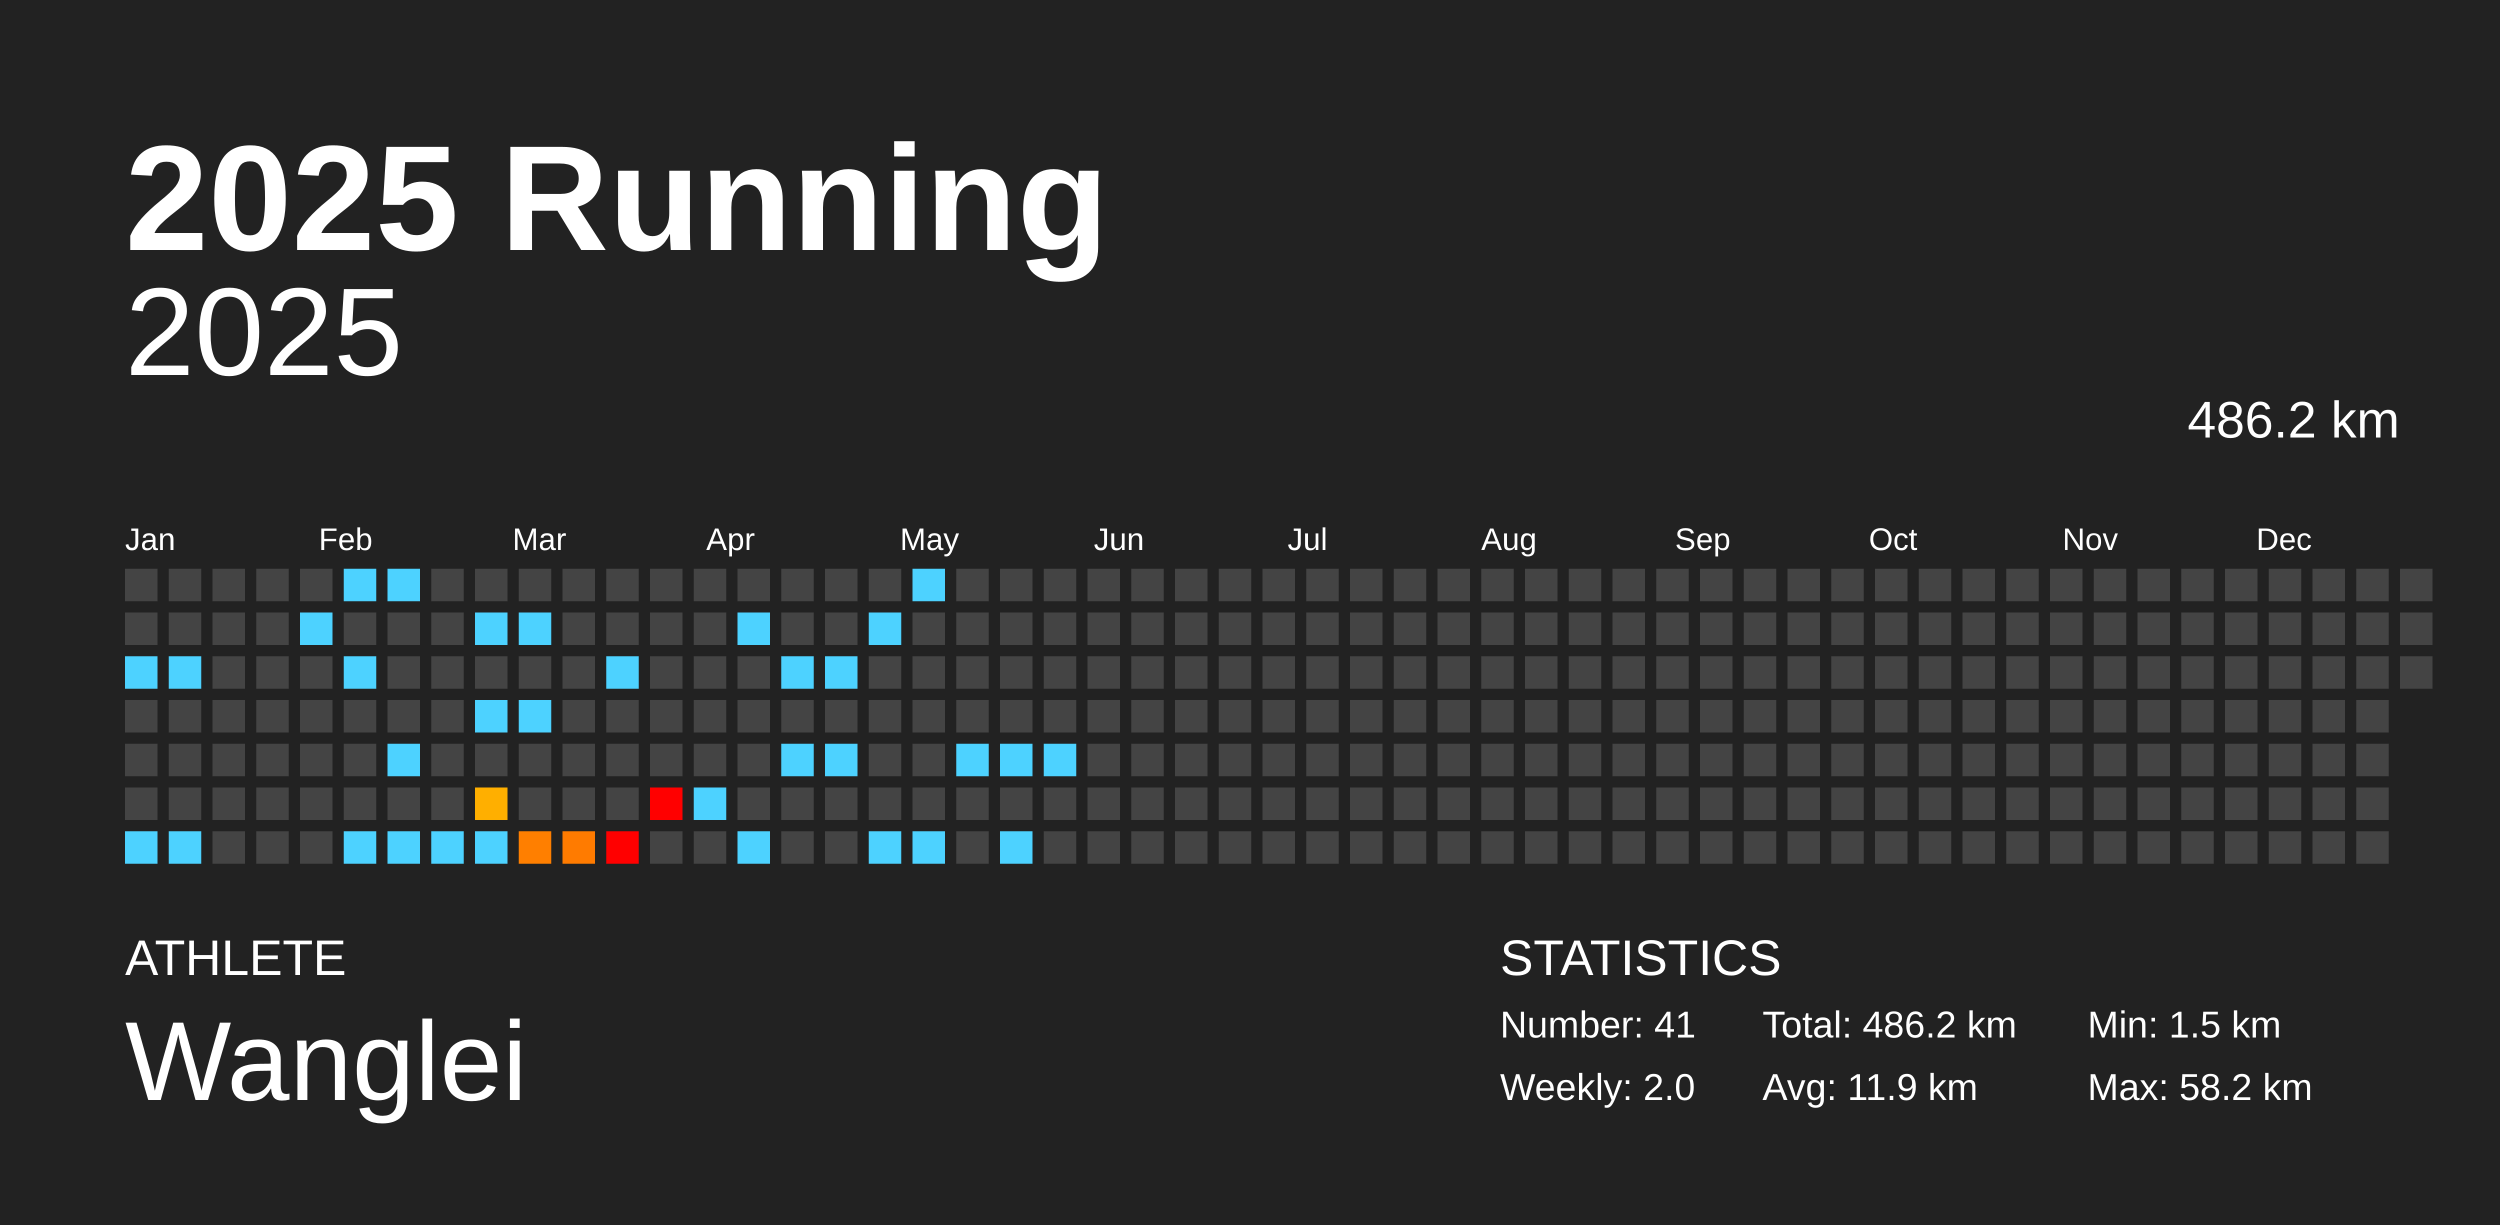
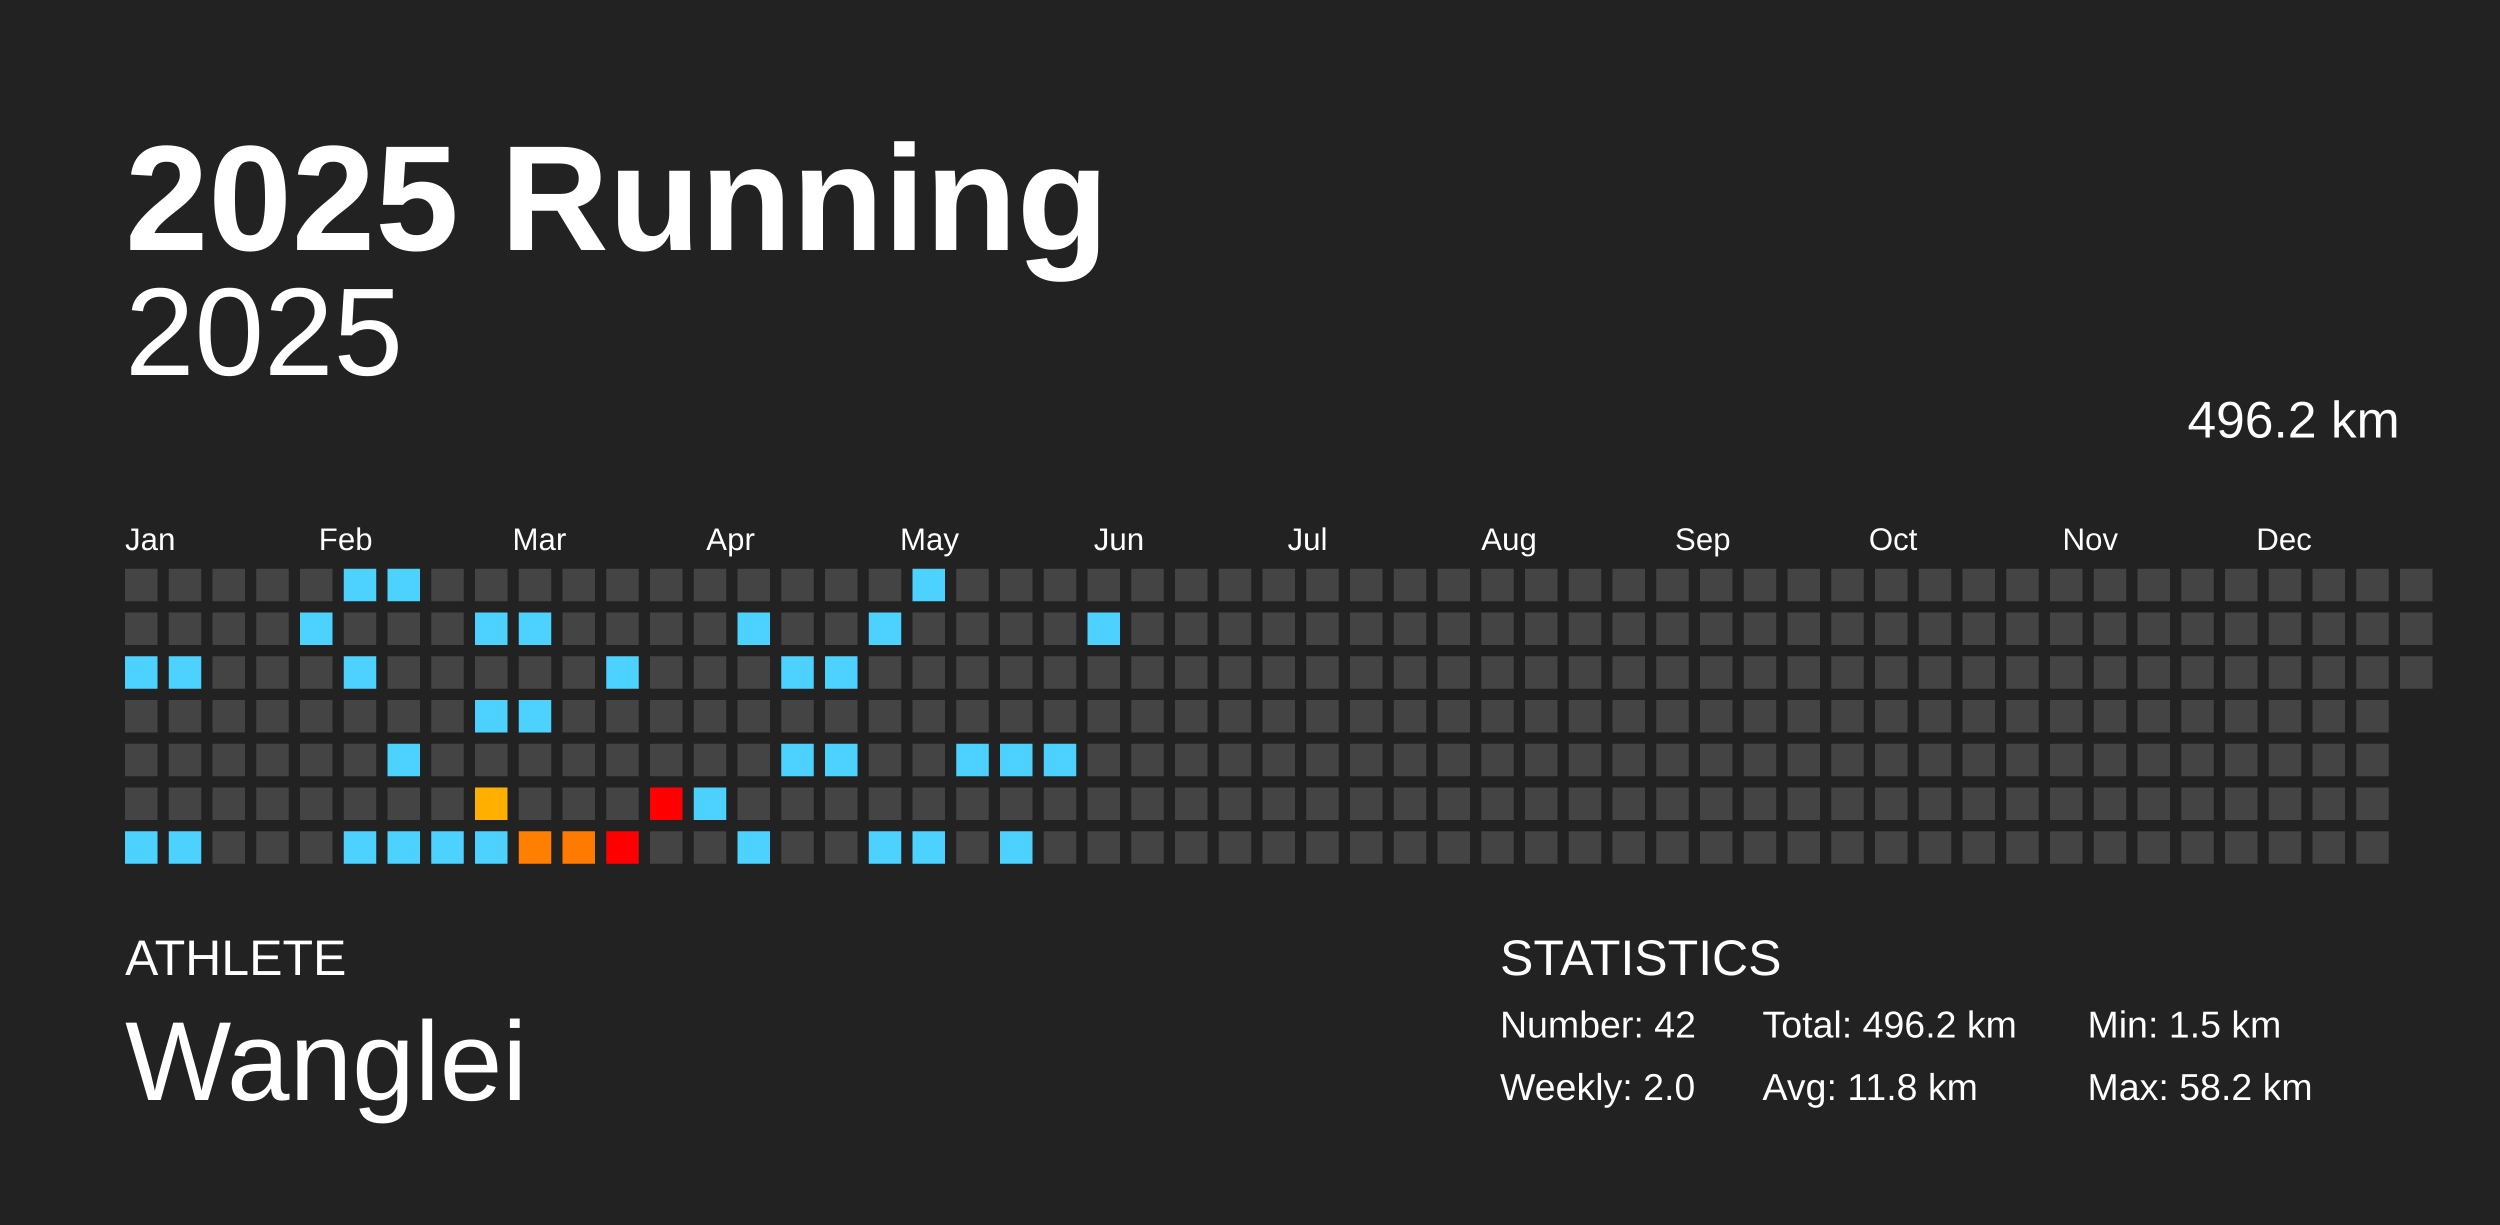
<svg xmlns="http://www.w3.org/2000/svg" baseProfile="full" height="98mm" version="1.1" viewBox="0,0,200,98" width="200mm">
  <defs />
  <rect fill="#222222" height="98" width="200" x="0" y="0" />
  <text fill="#FFFFFF" style="font-size:12px; font-family:Arial; font-weight:bold;" x="10" y="20">2025 Running</text>
  <text fill="#FFFFFF" style="font-size:4px; font-family:Arial" x="10" y="78">ATHLETE</text>
  <text fill="#FFFFFF" style="font-size:9px; font-family:Arial" x="10" y="88">Wanglei</text>
  <text fill="#FFFFFF" style="font-size:4px; font-family:Arial" x="120" y="78">STATISTICS</text>
-   <text fill="#FFFFFF" style="font-size:3px; font-family:Arial" x="120" y="83">Number: 41</text>
+   <text fill="#FFFFFF" style="font-size:3px; font-family:Arial" x="120" y="83">Number: 42</text>
  <text fill="#FFFFFF" style="font-size:3px; font-family:Arial" x="120" y="88">Weekly: 2.0</text>
-   <text fill="#FFFFFF" style="font-size:3px; font-family:Arial" x="141" y="83">Total: 486.2 km</text>
-   <text fill="#FFFFFF" style="font-size:3px; font-family:Arial" x="141" y="88">Avg: 11.9 km</text>
+   <text fill="#FFFFFF" style="font-size:3px; font-family:Arial" x="141" y="83">Total: 496.2 km</text>
+   <text fill="#FFFFFF" style="font-size:3px; font-family:Arial" x="141" y="88">Avg: 11.8 km</text>
  <text fill="#FFFFFF" style="font-size:3px; font-family:Arial" x="167" y="83">Min: 1.5 km</text>
  <text fill="#FFFFFF" style="font-size:3px; font-family:Arial" x="167" y="88">Max: 58.2 km</text>
  <text alignment-baseline="hanging" fill="#FFFFFF" style="font-size:10.0px; font-family:Arial;" x="10" y="30">2025</text>
-   <text alignment-baseline="hanging" fill="#FFFFFF" style="font-size:4.125px; font-family:Arial;" x="175" y="35">486.2 km</text>
+   <text alignment-baseline="hanging" fill="#FFFFFF" style="font-size:4.125px; font-family:Arial;" x="175" y="35">496.2 km</text>
  <text fill="#FFFFFF" style="font-size:2.5px; font-family:Arial" x="10.0" y="44">Jan</text>
  <text fill="#FFFFFF" style="font-size:2.5px; font-family:Arial" x="25.5" y="44">Feb</text>
  <text fill="#FFFFFF" style="font-size:2.5px; font-family:Arial" x="41.0" y="44">Mar</text>
  <text fill="#FFFFFF" style="font-size:2.5px; font-family:Arial" x="56.5" y="44">Apr</text>
  <text fill="#FFFFFF" style="font-size:2.5px; font-family:Arial" x="72.0" y="44">May</text>
  <text fill="#FFFFFF" style="font-size:2.5px; font-family:Arial" x="87.5" y="44">Jun</text>
  <text fill="#FFFFFF" style="font-size:2.5px; font-family:Arial" x="103.0" y="44">Jul</text>
  <text fill="#FFFFFF" style="font-size:2.5px; font-family:Arial" x="118.5" y="44">Aug</text>
  <text fill="#FFFFFF" style="font-size:2.5px; font-family:Arial" x="134.0" y="44">Sep</text>
  <text fill="#FFFFFF" style="font-size:2.5px; font-family:Arial" x="149.5" y="44">Oct</text>
  <text fill="#FFFFFF" style="font-size:2.5px; font-family:Arial" x="165.0" y="44">Nov</text>
  <text fill="#FFFFFF" style="font-size:2.5px; font-family:Arial" x="180.5" y="44">Dec</text>
  <rect fill="#444444" height="2.6" width="2.6" x="10.0" y="45.5" />
  <rect fill="#444444" height="2.6" width="2.6" x="10.0" y="49.0" />
  <rect fill="#4dd2ff" height="2.6" width="2.6" x="10.0" y="52.5" />
  <rect fill="#444444" height="2.6" width="2.6" x="10.0" y="56.0" />
  <rect fill="#444444" height="2.6" width="2.6" x="10.0" y="59.5" />
  <rect fill="#444444" height="2.6" width="2.6" x="10.0" y="63.0" />
  <rect fill="#4dd2ff" height="2.6" width="2.6" x="10.0" y="66.5" />
  <rect fill="#444444" height="2.6" width="2.6" x="13.5" y="45.5" />
  <rect fill="#444444" height="2.6" width="2.6" x="13.5" y="49.0" />
  <rect fill="#4dd2ff" height="2.6" width="2.6" x="13.5" y="52.5" />
  <rect fill="#444444" height="2.6" width="2.6" x="13.5" y="56.0" />
  <rect fill="#444444" height="2.6" width="2.6" x="13.5" y="59.5" />
  <rect fill="#444444" height="2.6" width="2.6" x="13.5" y="63.0" />
  <rect fill="#4dd2ff" height="2.6" width="2.6" x="13.5" y="66.5" />
  <rect fill="#444444" height="2.6" width="2.6" x="17.0" y="45.5" />
  <rect fill="#444444" height="2.6" width="2.6" x="17.0" y="49.0" />
  <rect fill="#444444" height="2.6" width="2.6" x="17.0" y="52.5" />
  <rect fill="#444444" height="2.6" width="2.6" x="17.0" y="56.0" />
  <rect fill="#444444" height="2.6" width="2.6" x="17.0" y="59.5" />
  <rect fill="#444444" height="2.6" width="2.6" x="17.0" y="63.0" />
  <rect fill="#444444" height="2.6" width="2.6" x="17.0" y="66.5" />
  <rect fill="#444444" height="2.6" width="2.6" x="20.5" y="45.5" />
  <rect fill="#444444" height="2.6" width="2.6" x="20.5" y="49.0" />
  <rect fill="#444444" height="2.6" width="2.6" x="20.5" y="52.5" />
  <rect fill="#444444" height="2.6" width="2.6" x="20.5" y="56.0" />
  <rect fill="#444444" height="2.6" width="2.6" x="20.5" y="59.5" />
  <rect fill="#444444" height="2.6" width="2.6" x="20.5" y="63.0" />
  <rect fill="#444444" height="2.6" width="2.6" x="20.5" y="66.5" />
  <rect fill="#444444" height="2.6" width="2.6" x="24.0" y="45.5" />
  <rect fill="#4dd2ff" height="2.6" width="2.6" x="24.0" y="49.0" />
  <rect fill="#444444" height="2.6" width="2.6" x="24.0" y="52.5" />
  <rect fill="#444444" height="2.6" width="2.6" x="24.0" y="56.0" />
  <rect fill="#444444" height="2.6" width="2.6" x="24.0" y="59.5" />
  <rect fill="#444444" height="2.6" width="2.6" x="24.0" y="63.0" />
  <rect fill="#444444" height="2.6" width="2.6" x="24.0" y="66.5" />
  <rect fill="#4dd2ff" height="2.6" width="2.6" x="27.5" y="45.5" />
  <rect fill="#444444" height="2.6" width="2.6" x="27.5" y="49.0" />
  <rect fill="#4dd2ff" height="2.6" width="2.6" x="27.5" y="52.5" />
  <rect fill="#444444" height="2.6" width="2.6" x="27.5" y="56.0" />
  <rect fill="#444444" height="2.6" width="2.6" x="27.5" y="59.5" />
  <rect fill="#444444" height="2.6" width="2.6" x="27.5" y="63.0" />
  <rect fill="#4dd2ff" height="2.6" width="2.6" x="27.5" y="66.5" />
  <rect fill="#4dd2ff" height="2.6" width="2.6" x="31.0" y="45.5" />
  <rect fill="#444444" height="2.6" width="2.6" x="31.0" y="49.0" />
  <rect fill="#444444" height="2.6" width="2.6" x="31.0" y="52.5" />
  <rect fill="#444444" height="2.6" width="2.6" x="31.0" y="56.0" />
  <rect fill="#4dd2ff" height="2.6" width="2.6" x="31.0" y="59.5" />
  <rect fill="#444444" height="2.6" width="2.6" x="31.0" y="63.0" />
  <rect fill="#4dd2ff" height="2.6" width="2.6" x="31.0" y="66.5" />
  <rect fill="#444444" height="2.6" width="2.6" x="34.5" y="45.5" />
  <rect fill="#444444" height="2.6" width="2.6" x="34.5" y="49.0" />
  <rect fill="#444444" height="2.6" width="2.6" x="34.5" y="52.5" />
  <rect fill="#444444" height="2.6" width="2.6" x="34.5" y="56.0" />
  <rect fill="#444444" height="2.6" width="2.6" x="34.5" y="59.5" />
  <rect fill="#444444" height="2.6" width="2.6" x="34.5" y="63.0" />
  <rect fill="#4dd2ff" height="2.6" width="2.6" x="34.5" y="66.5" />
  <rect fill="#444444" height="2.6" width="2.6" x="38.0" y="45.5" />
  <rect fill="#4dd2ff" height="2.6" width="2.6" x="38.0" y="49.0" />
  <rect fill="#444444" height="2.6" width="2.6" x="38.0" y="52.5" />
  <rect fill="#4dd2ff" height="2.6" width="2.6" x="38.0" y="56.0" />
  <rect fill="#444444" height="2.6" width="2.6" x="38.0" y="59.5" />
  <rect fill="#ffaf00" height="2.6" width="2.6" x="38.0" y="63.0" />
  <rect fill="#4dd2ff" height="2.6" width="2.6" x="38.0" y="66.5" />
  <rect fill="#444444" height="2.6" width="2.6" x="41.5" y="45.5" />
  <rect fill="#4dd2ff" height="2.6" width="2.6" x="41.5" y="49.0" />
  <rect fill="#444444" height="2.6" width="2.6" x="41.5" y="52.5" />
  <rect fill="#4dd2ff" height="2.6" width="2.6" x="41.5" y="56.0" />
  <rect fill="#444444" height="2.6" width="2.6" x="41.5" y="59.5" />
  <rect fill="#444444" height="2.6" width="2.6" x="41.5" y="63.0" />
  <rect fill="#ff7f00" height="2.6" width="2.6" x="41.5" y="66.5" />
  <rect fill="#444444" height="2.6" width="2.6" x="45.0" y="45.5" />
  <rect fill="#444444" height="2.6" width="2.6" x="45.0" y="49.0" />
  <rect fill="#444444" height="2.6" width="2.6" x="45.0" y="52.5" />
  <rect fill="#444444" height="2.6" width="2.6" x="45.0" y="56.0" />
  <rect fill="#444444" height="2.6" width="2.6" x="45.0" y="59.5" />
  <rect fill="#444444" height="2.6" width="2.6" x="45.0" y="63.0" />
  <rect fill="#ff7b00" height="2.6" width="2.6" x="45.0" y="66.5" />
  <rect fill="#444444" height="2.6" width="2.6" x="48.5" y="45.5" />
  <rect fill="#444444" height="2.6" width="2.6" x="48.5" y="49.0" />
  <rect fill="#4dd2ff" height="2.6" width="2.6" x="48.5" y="52.5" />
  <rect fill="#444444" height="2.6" width="2.6" x="48.5" y="56.0" />
  <rect fill="#444444" height="2.6" width="2.6" x="48.5" y="59.5" />
  <rect fill="#444444" height="2.6" width="2.6" x="48.5" y="63.0" />
  <rect fill="red" height="2.6" width="2.6" x="48.5" y="66.5" />
  <rect fill="#444444" height="2.6" width="2.6" x="52.0" y="45.5" />
  <rect fill="#444444" height="2.6" width="2.6" x="52.0" y="49.0" />
  <rect fill="#444444" height="2.6" width="2.6" x="52.0" y="52.5" />
  <rect fill="#444444" height="2.6" width="2.6" x="52.0" y="56.0" />
  <rect fill="#444444" height="2.6" width="2.6" x="52.0" y="59.5" />
  <rect fill="red" height="2.6" width="2.6" x="52.0" y="63.0" />
  <rect fill="#444444" height="2.6" width="2.6" x="52.0" y="66.5" />
  <rect fill="#444444" height="2.6" width="2.6" x="55.5" y="45.5" />
  <rect fill="#444444" height="2.6" width="2.6" x="55.5" y="49.0" />
  <rect fill="#444444" height="2.6" width="2.6" x="55.5" y="52.5" />
  <rect fill="#444444" height="2.6" width="2.6" x="55.5" y="56.0" />
  <rect fill="#444444" height="2.6" width="2.6" x="55.5" y="59.5" />
  <rect fill="#4dd2ff" height="2.6" width="2.6" x="55.5" y="63.0" />
  <rect fill="#444444" height="2.6" width="2.6" x="55.5" y="66.5" />
  <rect fill="#444444" height="2.6" width="2.6" x="59.0" y="45.5" />
  <rect fill="#4dd2ff" height="2.6" width="2.6" x="59.0" y="49.0" />
  <rect fill="#444444" height="2.6" width="2.6" x="59.0" y="52.5" />
  <rect fill="#444444" height="2.6" width="2.6" x="59.0" y="56.0" />
  <rect fill="#444444" height="2.6" width="2.6" x="59.0" y="59.5" />
  <rect fill="#444444" height="2.6" width="2.6" x="59.0" y="63.0" />
  <rect fill="#4dd2ff" height="2.6" width="2.6" x="59.0" y="66.5" />
  <rect fill="#444444" height="2.6" width="2.6" x="62.5" y="45.5" />
  <rect fill="#444444" height="2.6" width="2.6" x="62.5" y="49.0" />
  <rect fill="#4dd2ff" height="2.6" width="2.6" x="62.5" y="52.5" />
  <rect fill="#444444" height="2.6" width="2.6" x="62.5" y="56.0" />
  <rect fill="#4dd2ff" height="2.6" width="2.6" x="62.5" y="59.5" />
  <rect fill="#444444" height="2.6" width="2.6" x="62.5" y="63.0" />
  <rect fill="#444444" height="2.6" width="2.6" x="62.5" y="66.5" />
  <rect fill="#444444" height="2.6" width="2.6" x="66.0" y="45.5" />
  <rect fill="#444444" height="2.6" width="2.6" x="66.0" y="49.0" />
  <rect fill="#4dd2ff" height="2.6" width="2.6" x="66.0" y="52.5" />
  <rect fill="#444444" height="2.6" width="2.6" x="66.0" y="56.0" />
  <rect fill="#4dd2ff" height="2.6" width="2.6" x="66.0" y="59.5" />
  <rect fill="#444444" height="2.6" width="2.6" x="66.0" y="63.0" />
  <rect fill="#444444" height="2.6" width="2.6" x="66.0" y="66.5" />
  <rect fill="#444444" height="2.6" width="2.6" x="69.5" y="45.5" />
  <rect fill="#4dd2ff" height="2.6" width="2.6" x="69.5" y="49.0" />
  <rect fill="#444444" height="2.6" width="2.6" x="69.5" y="52.5" />
  <rect fill="#444444" height="2.6" width="2.6" x="69.5" y="56.0" />
  <rect fill="#444444" height="2.6" width="2.6" x="69.5" y="59.5" />
  <rect fill="#444444" height="2.6" width="2.6" x="69.5" y="63.0" />
  <rect fill="#4dd2ff" height="2.6" width="2.6" x="69.5" y="66.5" />
  <rect fill="#4dd2ff" height="2.6" width="2.6" x="73.0" y="45.5" />
  <rect fill="#444444" height="2.6" width="2.6" x="73.0" y="49.0" />
  <rect fill="#444444" height="2.6" width="2.6" x="73.0" y="52.5" />
  <rect fill="#444444" height="2.6" width="2.6" x="73.0" y="56.0" />
  <rect fill="#444444" height="2.6" width="2.6" x="73.0" y="59.5" />
  <rect fill="#444444" height="2.6" width="2.6" x="73.0" y="63.0" />
  <rect fill="#4dd2ff" height="2.6" width="2.6" x="73.0" y="66.5" />
  <rect fill="#444444" height="2.6" width="2.6" x="76.5" y="45.5" />
  <rect fill="#444444" height="2.6" width="2.6" x="76.5" y="49.0" />
  <rect fill="#444444" height="2.6" width="2.6" x="76.5" y="52.5" />
  <rect fill="#444444" height="2.6" width="2.6" x="76.5" y="56.0" />
  <rect fill="#4dd2ff" height="2.6" width="2.6" x="76.5" y="59.5" />
  <rect fill="#444444" height="2.6" width="2.6" x="76.5" y="63.0" />
  <rect fill="#444444" height="2.6" width="2.6" x="76.5" y="66.5" />
  <rect fill="#444444" height="2.6" width="2.6" x="80.0" y="45.5" />
  <rect fill="#444444" height="2.6" width="2.6" x="80.0" y="49.0" />
  <rect fill="#444444" height="2.6" width="2.6" x="80.0" y="52.5" />
  <rect fill="#444444" height="2.6" width="2.6" x="80.0" y="56.0" />
  <rect fill="#4dd2ff" height="2.6" width="2.6" x="80.0" y="59.5" />
  <rect fill="#444444" height="2.6" width="2.6" x="80.0" y="63.0" />
  <rect fill="#4dd2ff" height="2.6" width="2.6" x="80.0" y="66.5" />
  <rect fill="#444444" height="2.6" width="2.6" x="83.5" y="45.5" />
  <rect fill="#444444" height="2.6" width="2.6" x="83.5" y="49.0" />
  <rect fill="#444444" height="2.6" width="2.6" x="83.5" y="52.5" />
  <rect fill="#444444" height="2.6" width="2.6" x="83.5" y="56.0" />
  <rect fill="#4dd2ff" height="2.6" width="2.6" x="83.5" y="59.5" />
  <rect fill="#444444" height="2.6" width="2.6" x="83.5" y="63.0" />
  <rect fill="#444444" height="2.6" width="2.6" x="83.5" y="66.5" />
  <rect fill="#444444" height="2.6" width="2.6" x="87.0" y="45.5" />
-   <rect fill="#444444" height="2.6" width="2.6" x="87.0" y="49.0" />
+   <rect fill="#4dd2ff" height="2.6" width="2.6" x="87.0" y="49.0" />
  <rect fill="#444444" height="2.6" width="2.6" x="87.0" y="52.5" />
  <rect fill="#444444" height="2.6" width="2.6" x="87.0" y="56.0" />
  <rect fill="#444444" height="2.6" width="2.6" x="87.0" y="59.5" />
  <rect fill="#444444" height="2.6" width="2.6" x="87.0" y="63.0" />
  <rect fill="#444444" height="2.6" width="2.6" x="87.0" y="66.5" />
  <rect fill="#444444" height="2.6" width="2.6" x="90.5" y="45.5" />
  <rect fill="#444444" height="2.6" width="2.6" x="90.5" y="49.0" />
  <rect fill="#444444" height="2.6" width="2.6" x="90.5" y="52.5" />
  <rect fill="#444444" height="2.6" width="2.6" x="90.5" y="56.0" />
  <rect fill="#444444" height="2.6" width="2.6" x="90.5" y="59.5" />
  <rect fill="#444444" height="2.6" width="2.6" x="90.5" y="63.0" />
  <rect fill="#444444" height="2.6" width="2.6" x="90.5" y="66.5" />
  <rect fill="#444444" height="2.6" width="2.6" x="94.0" y="45.5" />
  <rect fill="#444444" height="2.6" width="2.6" x="94.0" y="49.0" />
  <rect fill="#444444" height="2.6" width="2.6" x="94.0" y="52.5" />
  <rect fill="#444444" height="2.6" width="2.6" x="94.0" y="56.0" />
  <rect fill="#444444" height="2.6" width="2.6" x="94.0" y="59.5" />
  <rect fill="#444444" height="2.6" width="2.6" x="94.0" y="63.0" />
  <rect fill="#444444" height="2.6" width="2.6" x="94.0" y="66.5" />
  <rect fill="#444444" height="2.6" width="2.6" x="97.5" y="45.5" />
  <rect fill="#444444" height="2.6" width="2.6" x="97.5" y="49.0" />
  <rect fill="#444444" height="2.6" width="2.6" x="97.5" y="52.5" />
  <rect fill="#444444" height="2.6" width="2.6" x="97.5" y="56.0" />
  <rect fill="#444444" height="2.6" width="2.6" x="97.5" y="59.5" />
  <rect fill="#444444" height="2.6" width="2.6" x="97.5" y="63.0" />
  <rect fill="#444444" height="2.6" width="2.6" x="97.5" y="66.5" />
  <rect fill="#444444" height="2.6" width="2.6" x="101.0" y="45.5" />
  <rect fill="#444444" height="2.6" width="2.6" x="101.0" y="49.0" />
  <rect fill="#444444" height="2.6" width="2.6" x="101.0" y="52.5" />
  <rect fill="#444444" height="2.6" width="2.6" x="101.0" y="56.0" />
  <rect fill="#444444" height="2.6" width="2.6" x="101.0" y="59.5" />
  <rect fill="#444444" height="2.6" width="2.6" x="101.0" y="63.0" />
  <rect fill="#444444" height="2.6" width="2.6" x="101.0" y="66.5" />
  <rect fill="#444444" height="2.6" width="2.6" x="104.5" y="45.5" />
  <rect fill="#444444" height="2.6" width="2.6" x="104.5" y="49.0" />
  <rect fill="#444444" height="2.6" width="2.6" x="104.5" y="52.5" />
  <rect fill="#444444" height="2.6" width="2.6" x="104.5" y="56.0" />
  <rect fill="#444444" height="2.6" width="2.6" x="104.5" y="59.5" />
  <rect fill="#444444" height="2.6" width="2.6" x="104.5" y="63.0" />
  <rect fill="#444444" height="2.6" width="2.6" x="104.5" y="66.5" />
  <rect fill="#444444" height="2.6" width="2.6" x="108.0" y="45.5" />
  <rect fill="#444444" height="2.6" width="2.6" x="108.0" y="49.0" />
  <rect fill="#444444" height="2.6" width="2.6" x="108.0" y="52.5" />
  <rect fill="#444444" height="2.6" width="2.6" x="108.0" y="56.0" />
  <rect fill="#444444" height="2.6" width="2.6" x="108.0" y="59.5" />
  <rect fill="#444444" height="2.6" width="2.6" x="108.0" y="63.0" />
  <rect fill="#444444" height="2.6" width="2.6" x="108.0" y="66.5" />
  <rect fill="#444444" height="2.6" width="2.6" x="111.5" y="45.5" />
  <rect fill="#444444" height="2.6" width="2.6" x="111.5" y="49.0" />
  <rect fill="#444444" height="2.6" width="2.6" x="111.5" y="52.5" />
  <rect fill="#444444" height="2.6" width="2.6" x="111.5" y="56.0" />
  <rect fill="#444444" height="2.6" width="2.6" x="111.5" y="59.5" />
  <rect fill="#444444" height="2.6" width="2.6" x="111.5" y="63.0" />
  <rect fill="#444444" height="2.6" width="2.6" x="111.5" y="66.5" />
  <rect fill="#444444" height="2.6" width="2.6" x="115.0" y="45.5" />
  <rect fill="#444444" height="2.6" width="2.6" x="115.0" y="49.0" />
  <rect fill="#444444" height="2.6" width="2.6" x="115.0" y="52.5" />
  <rect fill="#444444" height="2.6" width="2.6" x="115.0" y="56.0" />
  <rect fill="#444444" height="2.6" width="2.6" x="115.0" y="59.5" />
  <rect fill="#444444" height="2.6" width="2.6" x="115.0" y="63.0" />
  <rect fill="#444444" height="2.6" width="2.6" x="115.0" y="66.5" />
  <rect fill="#444444" height="2.6" width="2.6" x="118.5" y="45.5" />
  <rect fill="#444444" height="2.6" width="2.6" x="118.5" y="49.0" />
  <rect fill="#444444" height="2.6" width="2.6" x="118.5" y="52.5" />
  <rect fill="#444444" height="2.6" width="2.6" x="118.5" y="56.0" />
  <rect fill="#444444" height="2.6" width="2.6" x="118.5" y="59.5" />
  <rect fill="#444444" height="2.6" width="2.6" x="118.5" y="63.0" />
  <rect fill="#444444" height="2.6" width="2.6" x="118.5" y="66.5" />
  <rect fill="#444444" height="2.6" width="2.6" x="122.0" y="45.5" />
  <rect fill="#444444" height="2.6" width="2.6" x="122.0" y="49.0" />
  <rect fill="#444444" height="2.6" width="2.6" x="122.0" y="52.5" />
  <rect fill="#444444" height="2.6" width="2.6" x="122.0" y="56.0" />
  <rect fill="#444444" height="2.6" width="2.6" x="122.0" y="59.5" />
  <rect fill="#444444" height="2.6" width="2.6" x="122.0" y="63.0" />
  <rect fill="#444444" height="2.6" width="2.6" x="122.0" y="66.5" />
  <rect fill="#444444" height="2.6" width="2.6" x="125.5" y="45.5" />
  <rect fill="#444444" height="2.6" width="2.6" x="125.5" y="49.0" />
  <rect fill="#444444" height="2.6" width="2.6" x="125.5" y="52.5" />
  <rect fill="#444444" height="2.6" width="2.6" x="125.5" y="56.0" />
  <rect fill="#444444" height="2.6" width="2.6" x="125.5" y="59.5" />
  <rect fill="#444444" height="2.6" width="2.6" x="125.5" y="63.0" />
  <rect fill="#444444" height="2.6" width="2.6" x="125.5" y="66.5" />
  <rect fill="#444444" height="2.6" width="2.6" x="129.0" y="45.5" />
  <rect fill="#444444" height="2.6" width="2.6" x="129.0" y="49.0" />
  <rect fill="#444444" height="2.6" width="2.6" x="129.0" y="52.5" />
  <rect fill="#444444" height="2.6" width="2.6" x="129.0" y="56.0" />
  <rect fill="#444444" height="2.6" width="2.6" x="129.0" y="59.5" />
  <rect fill="#444444" height="2.6" width="2.6" x="129.0" y="63.0" />
  <rect fill="#444444" height="2.6" width="2.6" x="129.0" y="66.5" />
  <rect fill="#444444" height="2.6" width="2.6" x="132.5" y="45.5" />
  <rect fill="#444444" height="2.6" width="2.6" x="132.5" y="49.0" />
  <rect fill="#444444" height="2.6" width="2.6" x="132.5" y="52.5" />
  <rect fill="#444444" height="2.6" width="2.6" x="132.5" y="56.0" />
  <rect fill="#444444" height="2.6" width="2.6" x="132.5" y="59.5" />
  <rect fill="#444444" height="2.6" width="2.6" x="132.5" y="63.0" />
  <rect fill="#444444" height="2.6" width="2.6" x="132.5" y="66.5" />
  <rect fill="#444444" height="2.6" width="2.6" x="136.0" y="45.5" />
  <rect fill="#444444" height="2.6" width="2.6" x="136.0" y="49.0" />
  <rect fill="#444444" height="2.6" width="2.6" x="136.0" y="52.5" />
  <rect fill="#444444" height="2.6" width="2.6" x="136.0" y="56.0" />
  <rect fill="#444444" height="2.6" width="2.6" x="136.0" y="59.5" />
  <rect fill="#444444" height="2.6" width="2.6" x="136.0" y="63.0" />
  <rect fill="#444444" height="2.6" width="2.6" x="136.0" y="66.5" />
  <rect fill="#444444" height="2.6" width="2.6" x="139.5" y="45.5" />
  <rect fill="#444444" height="2.6" width="2.6" x="139.5" y="49.0" />
  <rect fill="#444444" height="2.6" width="2.6" x="139.5" y="52.5" />
  <rect fill="#444444" height="2.6" width="2.6" x="139.5" y="56.0" />
  <rect fill="#444444" height="2.6" width="2.6" x="139.5" y="59.5" />
  <rect fill="#444444" height="2.6" width="2.6" x="139.5" y="63.0" />
  <rect fill="#444444" height="2.6" width="2.6" x="139.5" y="66.5" />
  <rect fill="#444444" height="2.6" width="2.6" x="143.0" y="45.5" />
  <rect fill="#444444" height="2.6" width="2.6" x="143.0" y="49.0" />
  <rect fill="#444444" height="2.6" width="2.6" x="143.0" y="52.5" />
  <rect fill="#444444" height="2.6" width="2.6" x="143.0" y="56.0" />
  <rect fill="#444444" height="2.6" width="2.6" x="143.0" y="59.5" />
  <rect fill="#444444" height="2.6" width="2.6" x="143.0" y="63.0" />
  <rect fill="#444444" height="2.6" width="2.6" x="143.0" y="66.5" />
  <rect fill="#444444" height="2.6" width="2.6" x="146.5" y="45.5" />
  <rect fill="#444444" height="2.6" width="2.6" x="146.5" y="49.0" />
  <rect fill="#444444" height="2.6" width="2.6" x="146.5" y="52.5" />
  <rect fill="#444444" height="2.6" width="2.6" x="146.5" y="56.0" />
  <rect fill="#444444" height="2.6" width="2.6" x="146.5" y="59.5" />
  <rect fill="#444444" height="2.6" width="2.6" x="146.5" y="63.0" />
  <rect fill="#444444" height="2.6" width="2.6" x="146.5" y="66.5" />
  <rect fill="#444444" height="2.6" width="2.6" x="150.0" y="45.5" />
  <rect fill="#444444" height="2.6" width="2.6" x="150.0" y="49.0" />
  <rect fill="#444444" height="2.6" width="2.6" x="150.0" y="52.5" />
  <rect fill="#444444" height="2.6" width="2.6" x="150.0" y="56.0" />
  <rect fill="#444444" height="2.6" width="2.6" x="150.0" y="59.5" />
  <rect fill="#444444" height="2.6" width="2.6" x="150.0" y="63.0" />
  <rect fill="#444444" height="2.6" width="2.6" x="150.0" y="66.5" />
  <rect fill="#444444" height="2.6" width="2.6" x="153.5" y="45.5" />
  <rect fill="#444444" height="2.6" width="2.6" x="153.5" y="49.0" />
  <rect fill="#444444" height="2.6" width="2.6" x="153.5" y="52.5" />
  <rect fill="#444444" height="2.6" width="2.6" x="153.5" y="56.0" />
  <rect fill="#444444" height="2.6" width="2.6" x="153.5" y="59.5" />
  <rect fill="#444444" height="2.6" width="2.6" x="153.5" y="63.0" />
  <rect fill="#444444" height="2.6" width="2.6" x="153.5" y="66.5" />
  <rect fill="#444444" height="2.6" width="2.6" x="157.0" y="45.5" />
  <rect fill="#444444" height="2.6" width="2.6" x="157.0" y="49.0" />
  <rect fill="#444444" height="2.6" width="2.6" x="157.0" y="52.5" />
  <rect fill="#444444" height="2.6" width="2.6" x="157.0" y="56.0" />
  <rect fill="#444444" height="2.6" width="2.6" x="157.0" y="59.5" />
  <rect fill="#444444" height="2.6" width="2.6" x="157.0" y="63.0" />
  <rect fill="#444444" height="2.6" width="2.6" x="157.0" y="66.5" />
  <rect fill="#444444" height="2.6" width="2.6" x="160.5" y="45.5" />
  <rect fill="#444444" height="2.6" width="2.6" x="160.5" y="49.0" />
  <rect fill="#444444" height="2.6" width="2.6" x="160.5" y="52.5" />
  <rect fill="#444444" height="2.6" width="2.6" x="160.5" y="56.0" />
  <rect fill="#444444" height="2.6" width="2.6" x="160.5" y="59.5" />
  <rect fill="#444444" height="2.6" width="2.6" x="160.5" y="63.0" />
  <rect fill="#444444" height="2.6" width="2.6" x="160.5" y="66.5" />
  <rect fill="#444444" height="2.6" width="2.6" x="164.0" y="45.5" />
  <rect fill="#444444" height="2.6" width="2.6" x="164.0" y="49.0" />
  <rect fill="#444444" height="2.6" width="2.6" x="164.0" y="52.5" />
  <rect fill="#444444" height="2.6" width="2.6" x="164.0" y="56.0" />
  <rect fill="#444444" height="2.6" width="2.6" x="164.0" y="59.5" />
  <rect fill="#444444" height="2.6" width="2.6" x="164.0" y="63.0" />
  <rect fill="#444444" height="2.6" width="2.6" x="164.0" y="66.5" />
  <rect fill="#444444" height="2.6" width="2.6" x="167.5" y="45.5" />
  <rect fill="#444444" height="2.6" width="2.6" x="167.5" y="49.0" />
  <rect fill="#444444" height="2.6" width="2.6" x="167.5" y="52.5" />
  <rect fill="#444444" height="2.6" width="2.6" x="167.5" y="56.0" />
  <rect fill="#444444" height="2.6" width="2.6" x="167.5" y="59.5" />
  <rect fill="#444444" height="2.6" width="2.6" x="167.5" y="63.0" />
  <rect fill="#444444" height="2.6" width="2.6" x="167.5" y="66.5" />
  <rect fill="#444444" height="2.6" width="2.6" x="171.0" y="45.5" />
  <rect fill="#444444" height="2.6" width="2.6" x="171.0" y="49.0" />
  <rect fill="#444444" height="2.6" width="2.6" x="171.0" y="52.5" />
  <rect fill="#444444" height="2.6" width="2.6" x="171.0" y="56.0" />
  <rect fill="#444444" height="2.6" width="2.6" x="171.0" y="59.5" />
  <rect fill="#444444" height="2.6" width="2.6" x="171.0" y="63.0" />
  <rect fill="#444444" height="2.6" width="2.6" x="171.0" y="66.5" />
  <rect fill="#444444" height="2.6" width="2.6" x="174.5" y="45.5" />
  <rect fill="#444444" height="2.6" width="2.6" x="174.5" y="49.0" />
  <rect fill="#444444" height="2.6" width="2.6" x="174.5" y="52.5" />
  <rect fill="#444444" height="2.6" width="2.6" x="174.5" y="56.0" />
  <rect fill="#444444" height="2.6" width="2.6" x="174.5" y="59.5" />
  <rect fill="#444444" height="2.6" width="2.6" x="174.5" y="63.0" />
  <rect fill="#444444" height="2.6" width="2.6" x="174.5" y="66.5" />
  <rect fill="#444444" height="2.6" width="2.6" x="178.0" y="45.5" />
  <rect fill="#444444" height="2.6" width="2.6" x="178.0" y="49.0" />
  <rect fill="#444444" height="2.6" width="2.6" x="178.0" y="52.5" />
  <rect fill="#444444" height="2.6" width="2.6" x="178.0" y="56.0" />
  <rect fill="#444444" height="2.6" width="2.6" x="178.0" y="59.5" />
  <rect fill="#444444" height="2.6" width="2.6" x="178.0" y="63.0" />
  <rect fill="#444444" height="2.6" width="2.6" x="178.0" y="66.5" />
  <rect fill="#444444" height="2.6" width="2.6" x="181.5" y="45.5" />
  <rect fill="#444444" height="2.6" width="2.6" x="181.5" y="49.0" />
  <rect fill="#444444" height="2.6" width="2.6" x="181.5" y="52.5" />
  <rect fill="#444444" height="2.6" width="2.6" x="181.5" y="56.0" />
  <rect fill="#444444" height="2.6" width="2.6" x="181.5" y="59.5" />
  <rect fill="#444444" height="2.6" width="2.6" x="181.5" y="63.0" />
  <rect fill="#444444" height="2.6" width="2.6" x="181.5" y="66.5" />
  <rect fill="#444444" height="2.6" width="2.6" x="185.0" y="45.5" />
  <rect fill="#444444" height="2.6" width="2.6" x="185.0" y="49.0" />
  <rect fill="#444444" height="2.6" width="2.6" x="185.0" y="52.5" />
  <rect fill="#444444" height="2.6" width="2.6" x="185.0" y="56.0" />
  <rect fill="#444444" height="2.6" width="2.6" x="185.0" y="59.5" />
  <rect fill="#444444" height="2.6" width="2.6" x="185.0" y="63.0" />
  <rect fill="#444444" height="2.6" width="2.6" x="185.0" y="66.5" />
  <rect fill="#444444" height="2.6" width="2.6" x="188.5" y="45.5" />
  <rect fill="#444444" height="2.6" width="2.6" x="188.5" y="49.0" />
  <rect fill="#444444" height="2.6" width="2.6" x="188.5" y="52.5" />
  <rect fill="#444444" height="2.6" width="2.6" x="188.5" y="56.0" />
  <rect fill="#444444" height="2.6" width="2.6" x="188.5" y="59.5" />
  <rect fill="#444444" height="2.6" width="2.6" x="188.5" y="63.0" />
  <rect fill="#444444" height="2.6" width="2.6" x="188.5" y="66.5" />
  <rect fill="#444444" height="2.6" width="2.6" x="192.0" y="45.5" />
  <rect fill="#444444" height="2.6" width="2.6" x="192.0" y="49.0" />
  <rect fill="#444444" height="2.6" width="2.6" x="192.0" y="52.5" />
</svg>
